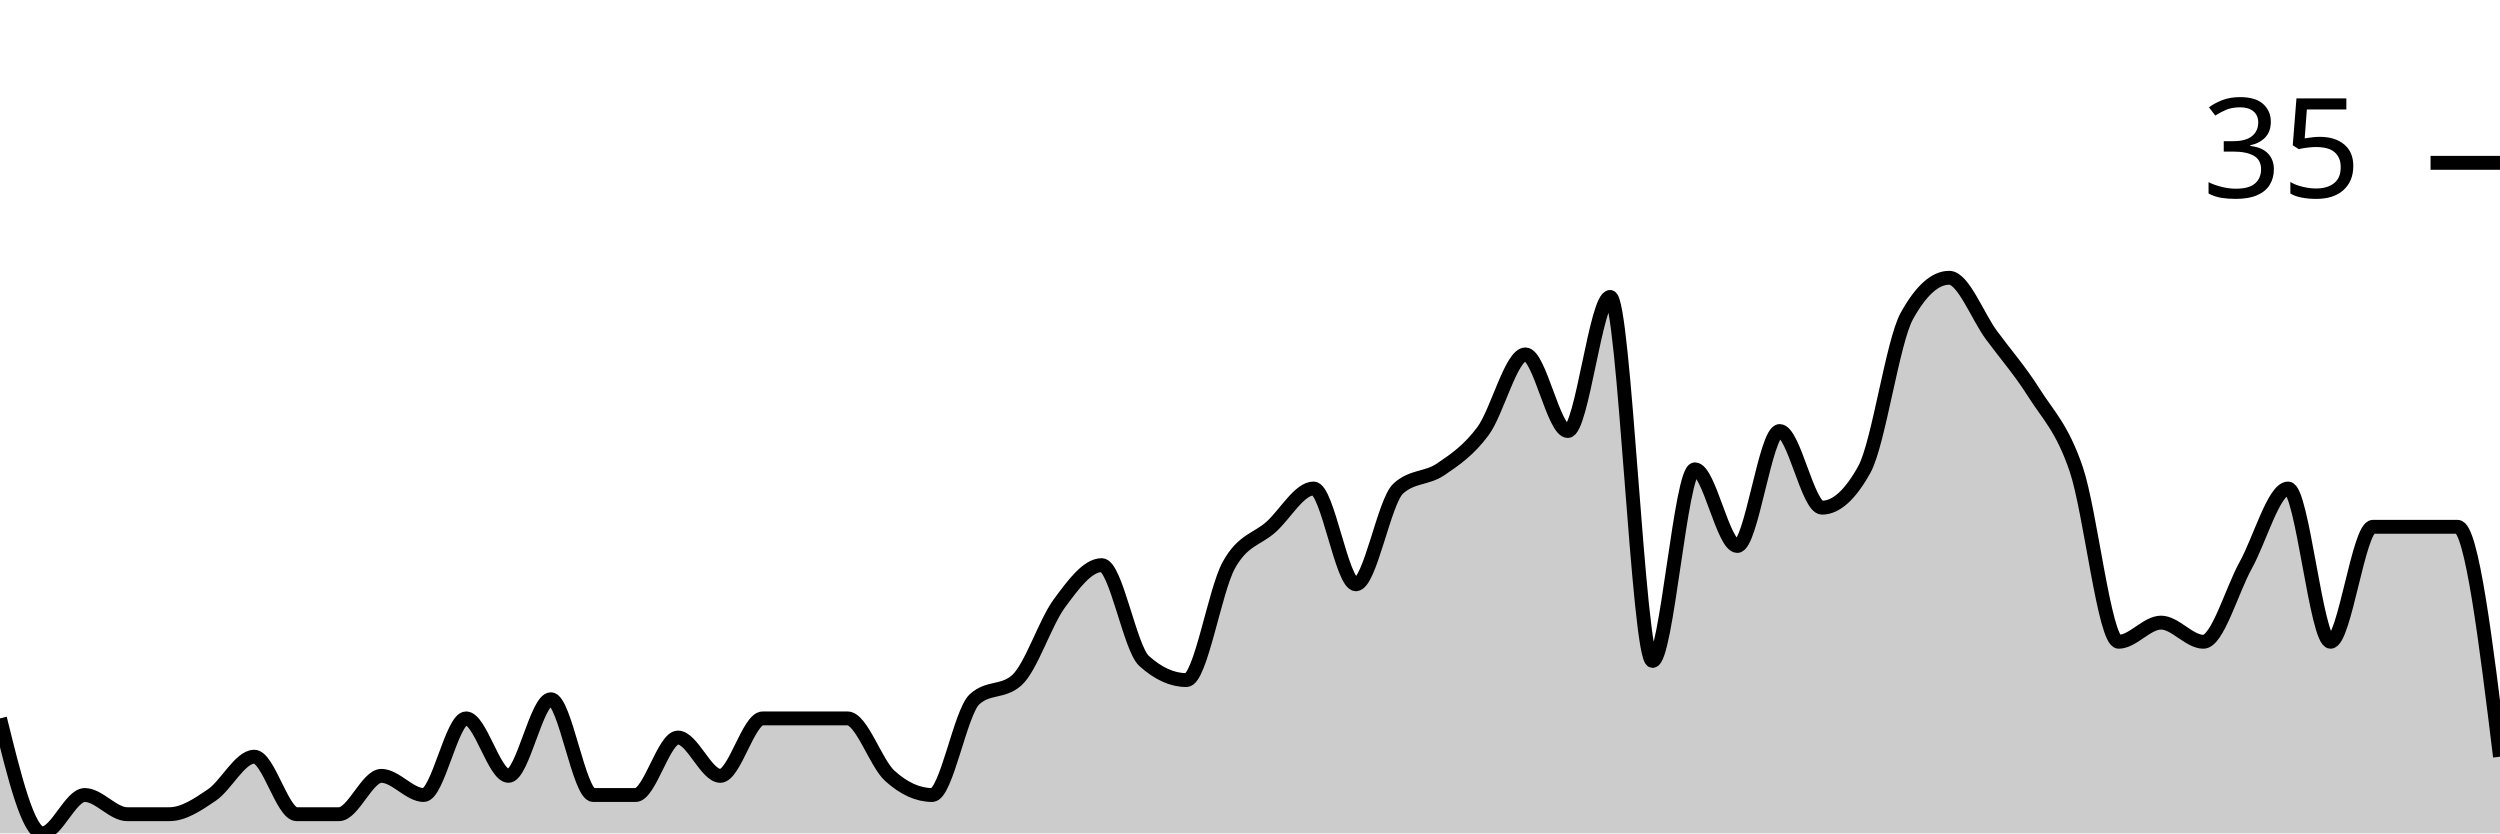
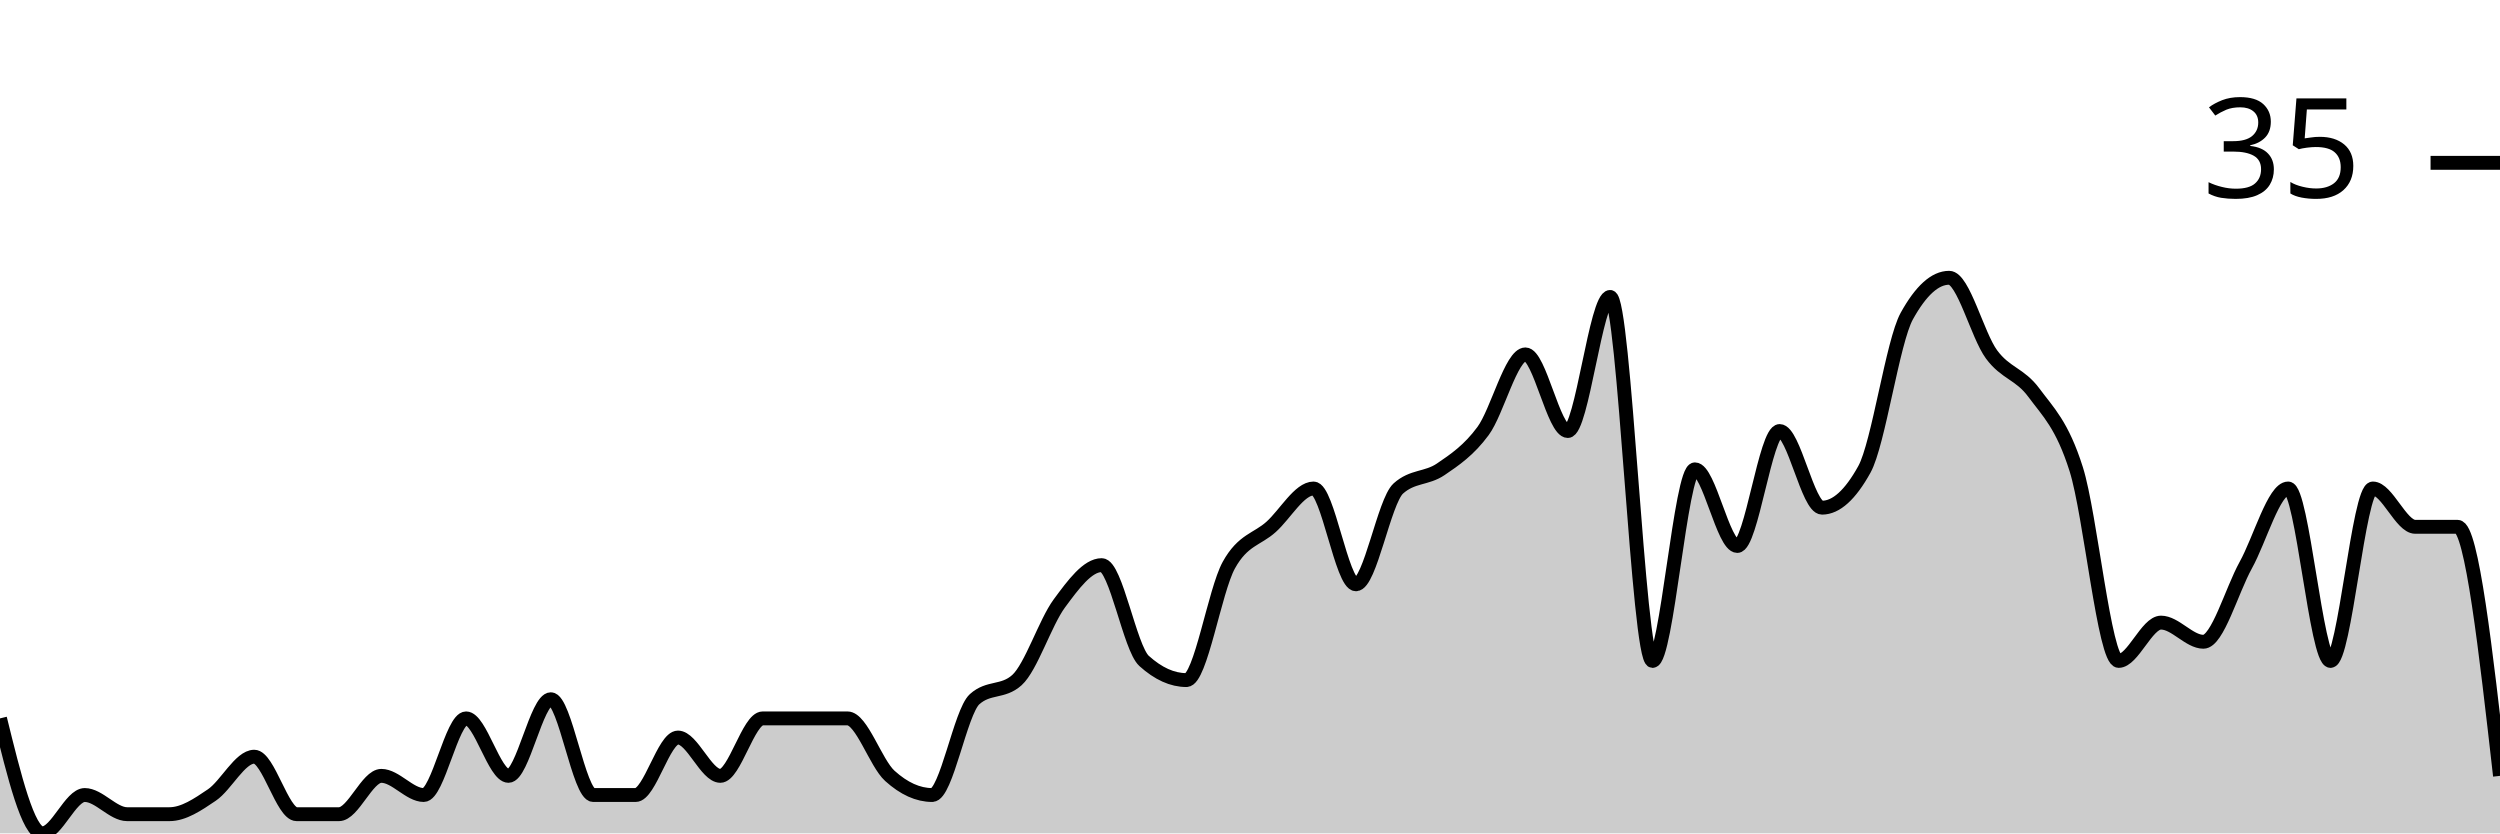
<svg xmlns="http://www.w3.org/2000/svg" viewBox="0 0 180 60">
  <g transform="translate(0,20)">
-     <path class="area" fill="rgba(0, 0, 0, 0.2)" d="M0,31.724C1.017,35.862,2.034,40,3.051,40C4.068,40,5.085,37.241,6.102,37.241C7.119,37.241,8.136,38.621,9.153,38.621C10.169,38.621,11.186,38.621,12.203,38.621C13.22,38.621,14.237,37.931,15.254,37.241C16.271,36.552,17.288,34.483,18.305,34.483C19.322,34.483,20.339,38.621,21.356,38.621C22.373,38.621,23.39,38.621,24.407,38.621C25.424,38.621,26.441,35.862,27.458,35.862C28.475,35.862,29.492,37.241,30.508,37.241C31.525,37.241,32.542,31.724,33.559,31.724C34.576,31.724,35.593,35.862,36.61,35.862C37.627,35.862,38.644,30.345,39.661,30.345C40.678,30.345,41.695,37.241,42.712,37.241C43.729,37.241,44.746,37.241,45.763,37.241C46.78,37.241,47.797,33.103,48.814,33.103C49.831,33.103,50.847,35.862,51.864,35.862C52.881,35.862,53.898,31.724,54.915,31.724C55.932,31.724,56.949,31.724,57.966,31.724C58.983,31.724,60,31.724,61.017,31.724C62.034,31.724,63.051,34.943,64.068,35.862C65.085,36.782,66.102,37.241,67.119,37.241C68.136,37.241,69.153,31.264,70.169,30.345C71.186,29.425,72.203,29.885,73.22,28.966C74.237,28.046,75.254,24.828,76.271,23.448C77.288,22.069,78.305,20.69,79.322,20.69C80.339,20.69,81.356,26.667,82.373,27.586C83.39,28.506,84.407,28.966,85.424,28.966C86.441,28.966,87.458,22.529,88.475,20.69C89.492,18.851,90.508,18.851,91.525,17.931C92.542,17.011,93.559,15.172,94.576,15.172C95.593,15.172,96.61,22.069,97.627,22.069C98.644,22.069,99.661,16.092,100.678,15.172C101.695,14.253,102.712,14.483,103.729,13.793C104.746,13.103,105.763,12.414,106.78,11.034C107.797,9.655,108.814,5.517,109.831,5.517C110.847,5.517,111.864,11.034,112.881,11.034C113.898,11.034,114.915,1.379,115.932,1.379C116.949,1.379,117.966,27.586,118.983,27.586C120,27.586,121.017,13.793,122.034,13.793C123.051,13.793,124.068,19.31,125.085,19.31C126.102,19.31,127.119,11.034,128.136,11.034C129.153,11.034,130.169,16.552,131.186,16.552C132.203,16.552,133.22,15.632,134.237,13.793C135.254,11.954,136.271,4.598,137.288,2.759C138.305,0.92,139.322,0,140.339,0C141.356,0,142.373,2.759,143.39,4.138C144.407,5.517,145.424,6.667,146.441,8.276C147.458,9.885,148.475,10.805,149.492,13.793C150.508,16.782,151.525,26.207,152.542,26.207C153.559,26.207,154.576,24.828,155.593,24.828C156.61,24.828,157.627,26.207,158.644,26.207C159.661,26.207,160.678,22.529,161.695,20.69C162.712,18.851,163.729,15.172,164.746,15.172C165.763,15.172,166.78,26.207,167.797,26.207C168.814,26.207,169.831,17.931,170.847,17.931C171.864,17.931,172.881,17.931,173.898,17.931C174.915,17.931,175.932,17.931,176.949,17.931C177.966,17.931,178.983,26.207,180,34.483L180,40C178.983,40,177.966,40,176.949,40C175.932,40,174.915,40,173.898,40C172.881,40,171.864,40,170.847,40C169.831,40,168.814,40,167.797,40C166.78,40,165.763,40,164.746,40C163.729,40,162.712,40,161.695,40C160.678,40,159.661,40,158.644,40C157.627,40,156.61,40,155.593,40C154.576,40,153.559,40,152.542,40C151.525,40,150.508,40,149.492,40C148.475,40,147.458,40,146.441,40C145.424,40,144.407,40,143.39,40C142.373,40,141.356,40,140.339,40C139.322,40,138.305,40,137.288,40C136.271,40,135.254,40,134.237,40C133.22,40,132.203,40,131.186,40C130.169,40,129.153,40,128.136,40C127.119,40,126.102,40,125.085,40C124.068,40,123.051,40,122.034,40C121.017,40,120,40,118.983,40C117.966,40,116.949,40,115.932,40C114.915,40,113.898,40,112.881,40C111.864,40,110.847,40,109.831,40C108.814,40,107.797,40,106.78,40C105.763,40,104.746,40,103.729,40C102.712,40,101.695,40,100.678,40C99.661,40,98.644,40,97.627,40C96.61,40,95.593,40,94.576,40C93.559,40,92.542,40,91.525,40C90.508,40,89.492,40,88.475,40C87.458,40,86.441,40,85.424,40C84.407,40,83.39,40,82.373,40C81.356,40,80.339,40,79.322,40C78.305,40,77.288,40,76.271,40C75.254,40,74.237,40,73.22,40C72.203,40,71.186,40,70.169,40C69.153,40,68.136,40,67.119,40C66.102,40,65.085,40,64.068,40C63.051,40,62.034,40,61.017,40C60,40,58.983,40,57.966,40C56.949,40,55.932,40,54.915,40C53.898,40,52.881,40,51.864,40C50.847,40,49.831,40,48.814,40C47.797,40,46.78,40,45.763,40C44.746,40,43.729,40,42.712,40C41.695,40,40.678,40,39.661,40C38.644,40,37.627,40,36.61,40C35.593,40,34.576,40,33.559,40C32.542,40,31.525,40,30.508,40C29.492,40,28.475,40,27.458,40C26.441,40,25.424,40,24.407,40C23.39,40,22.373,40,21.356,40C20.339,40,19.322,40,18.305,40C17.288,40,16.271,40,15.254,40C14.237,40,13.22,40,12.203,40C11.186,40,10.169,40,9.153,40C8.136,40,7.119,40,6.102,40C5.085,40,4.068,40,3.051,40C2.034,40,1.017,40,0,40Z" />
-     <path class="line" stroke="black" fill="none" d="M0,31.724C1.017,35.862,2.034,40,3.051,40C4.068,40,5.085,37.241,6.102,37.241C7.119,37.241,8.136,38.621,9.153,38.621C10.169,38.621,11.186,38.621,12.203,38.621C13.22,38.621,14.237,37.931,15.254,37.241C16.271,36.552,17.288,34.483,18.305,34.483C19.322,34.483,20.339,38.621,21.356,38.621C22.373,38.621,23.39,38.621,24.407,38.621C25.424,38.621,26.441,35.862,27.458,35.862C28.475,35.862,29.492,37.241,30.508,37.241C31.525,37.241,32.542,31.724,33.559,31.724C34.576,31.724,35.593,35.862,36.61,35.862C37.627,35.862,38.644,30.345,39.661,30.345C40.678,30.345,41.695,37.241,42.712,37.241C43.729,37.241,44.746,37.241,45.763,37.241C46.78,37.241,47.797,33.103,48.814,33.103C49.831,33.103,50.847,35.862,51.864,35.862C52.881,35.862,53.898,31.724,54.915,31.724C55.932,31.724,56.949,31.724,57.966,31.724C58.983,31.724,60,31.724,61.017,31.724C62.034,31.724,63.051,34.943,64.068,35.862C65.085,36.782,66.102,37.241,67.119,37.241C68.136,37.241,69.153,31.264,70.169,30.345C71.186,29.425,72.203,29.885,73.22,28.966C74.237,28.046,75.254,24.828,76.271,23.448C77.288,22.069,78.305,20.69,79.322,20.69C80.339,20.69,81.356,26.667,82.373,27.586C83.39,28.506,84.407,28.966,85.424,28.966C86.441,28.966,87.458,22.529,88.475,20.69C89.492,18.851,90.508,18.851,91.525,17.931C92.542,17.011,93.559,15.172,94.576,15.172C95.593,15.172,96.61,22.069,97.627,22.069C98.644,22.069,99.661,16.092,100.678,15.172C101.695,14.253,102.712,14.483,103.729,13.793C104.746,13.103,105.763,12.414,106.78,11.034C107.797,9.655,108.814,5.517,109.831,5.517C110.847,5.517,111.864,11.034,112.881,11.034C113.898,11.034,114.915,1.379,115.932,1.379C116.949,1.379,117.966,27.586,118.983,27.586C120,27.586,121.017,13.793,122.034,13.793C123.051,13.793,124.068,19.31,125.085,19.31C126.102,19.31,127.119,11.034,128.136,11.034C129.153,11.034,130.169,16.552,131.186,16.552C132.203,16.552,133.22,15.632,134.237,13.793C135.254,11.954,136.271,4.598,137.288,2.759C138.305,0.92,139.322,0,140.339,0C141.356,0,142.373,2.759,143.39,4.138C144.407,5.517,145.424,6.667,146.441,8.276C147.458,9.885,148.475,10.805,149.492,13.793C150.508,16.782,151.525,26.207,152.542,26.207C153.559,26.207,154.576,24.828,155.593,24.828C156.61,24.828,157.627,26.207,158.644,26.207C159.661,26.207,160.678,22.529,161.695,20.69C162.712,18.851,163.729,15.172,164.746,15.172C165.763,15.172,166.78,26.207,167.797,26.207C168.814,26.207,169.831,17.931,170.847,17.931C171.864,17.931,172.881,17.931,173.898,17.931C174.915,17.931,175.932,17.931,176.949,17.931C177.966,17.931,178.983,26.207,180,34.483" />
+     <path class="area" fill="rgba(0, 0, 0, 0.2)" d="M0,31.724C1.017,35.862,2.034,40,3.051,40C4.068,40,5.085,37.241,6.102,37.241C7.119,37.241,8.136,38.621,9.153,38.621C10.169,38.621,11.186,38.621,12.203,38.621C13.22,38.621,14.237,37.931,15.254,37.241C16.271,36.552,17.288,34.483,18.305,34.483C19.322,34.483,20.339,38.621,21.356,38.621C22.373,38.621,23.39,38.621,24.407,38.621C25.424,38.621,26.441,35.862,27.458,35.862C28.475,35.862,29.492,37.241,30.508,37.241C31.525,37.241,32.542,31.724,33.559,31.724C34.576,31.724,35.593,35.862,36.61,35.862C37.627,35.862,38.644,30.345,39.661,30.345C40.678,30.345,41.695,37.241,42.712,37.241C43.729,37.241,44.746,37.241,45.763,37.241C46.78,37.241,47.797,33.103,48.814,33.103C49.831,33.103,50.847,35.862,51.864,35.862C52.881,35.862,53.898,31.724,54.915,31.724C55.932,31.724,56.949,31.724,57.966,31.724C58.983,31.724,60,31.724,61.017,31.724C62.034,31.724,63.051,34.943,64.068,35.862C65.085,36.782,66.102,37.241,67.119,37.241C68.136,37.241,69.153,31.264,70.169,30.345C71.186,29.425,72.203,29.885,73.22,28.966C74.237,28.046,75.254,24.828,76.271,23.448C77.288,22.069,78.305,20.69,79.322,20.69C80.339,20.69,81.356,26.667,82.373,27.586C83.39,28.506,84.407,28.966,85.424,28.966C86.441,28.966,87.458,22.529,88.475,20.69C89.492,18.851,90.508,18.851,91.525,17.931C92.542,17.011,93.559,15.172,94.576,15.172C95.593,15.172,96.61,22.069,97.627,22.069C98.644,22.069,99.661,16.092,100.678,15.172C101.695,14.253,102.712,14.483,103.729,13.793C104.746,13.103,105.763,12.414,106.78,11.034C107.797,9.655,108.814,5.517,109.831,5.517C110.847,5.517,111.864,11.034,112.881,11.034C113.898,11.034,114.915,1.379,115.932,1.379C116.949,1.379,117.966,27.586,118.983,27.586C120,27.586,121.017,13.793,122.034,13.793C123.051,13.793,124.068,19.31,125.085,19.31C126.102,19.31,127.119,11.034,128.136,11.034C129.153,11.034,130.169,16.552,131.186,16.552C132.203,16.552,133.22,15.632,134.237,13.793C135.254,11.954,136.271,4.598,137.288,2.759C138.305,0.92,139.322,0,140.339,0C141.356,0,142.373,4.138,143.39,5.517C144.407,6.897,145.424,6.897,146.441,8.276C147.458,9.655,148.475,10.575,149.492,13.793C150.508,17.011,151.525,27.586,152.542,27.586C153.559,27.586,154.576,24.828,155.593,24.828C156.61,24.828,157.627,26.207,158.644,26.207C159.661,26.207,160.678,22.529,161.695,20.69C162.712,18.851,163.729,15.172,164.746,15.172C165.763,15.172,166.78,27.586,167.797,27.586C168.814,27.586,169.831,15.172,170.847,15.172C171.864,15.172,172.881,17.931,173.898,17.931C174.915,17.931,175.932,17.931,176.949,17.931C177.966,17.931,178.983,26.897,180,35.862L180,40C178.983,40,177.966,40,176.949,40C175.932,40,174.915,40,173.898,40C172.881,40,171.864,40,170.847,40C169.831,40,168.814,40,167.797,40C166.78,40,165.763,40,164.746,40C163.729,40,162.712,40,161.695,40C160.678,40,159.661,40,158.644,40C157.627,40,156.61,40,155.593,40C154.576,40,153.559,40,152.542,40C151.525,40,150.508,40,149.492,40C148.475,40,147.458,40,146.441,40C145.424,40,144.407,40,143.39,40C142.373,40,141.356,40,140.339,40C139.322,40,138.305,40,137.288,40C136.271,40,135.254,40,134.237,40C133.22,40,132.203,40,131.186,40C130.169,40,129.153,40,128.136,40C127.119,40,126.102,40,125.085,40C124.068,40,123.051,40,122.034,40C121.017,40,120,40,118.983,40C117.966,40,116.949,40,115.932,40C114.915,40,113.898,40,112.881,40C111.864,40,110.847,40,109.831,40C108.814,40,107.797,40,106.78,40C105.763,40,104.746,40,103.729,40C102.712,40,101.695,40,100.678,40C99.661,40,98.644,40,97.627,40C96.61,40,95.593,40,94.576,40C93.559,40,92.542,40,91.525,40C90.508,40,89.492,40,88.475,40C87.458,40,86.441,40,85.424,40C84.407,40,83.39,40,82.373,40C81.356,40,80.339,40,79.322,40C78.305,40,77.288,40,76.271,40C75.254,40,74.237,40,73.22,40C72.203,40,71.186,40,70.169,40C69.153,40,68.136,40,67.119,40C66.102,40,65.085,40,64.068,40C63.051,40,62.034,40,61.017,40C60,40,58.983,40,57.966,40C56.949,40,55.932,40,54.915,40C53.898,40,52.881,40,51.864,40C50.847,40,49.831,40,48.814,40C47.797,40,46.78,40,45.763,40C44.746,40,43.729,40,42.712,40C41.695,40,40.678,40,39.661,40C38.644,40,37.627,40,36.61,40C35.593,40,34.576,40,33.559,40C32.542,40,31.525,40,30.508,40C29.492,40,28.475,40,27.458,40C26.441,40,25.424,40,24.407,40C23.39,40,22.373,40,21.356,40C20.339,40,19.322,40,18.305,40C17.288,40,16.271,40,15.254,40C14.237,40,13.22,40,12.203,40C11.186,40,10.169,40,9.153,40C8.136,40,7.119,40,6.102,40C5.085,40,4.068,40,3.051,40C2.034,40,1.017,40,0,40Z" />
+     <path class="line" stroke="black" fill="none" d="M0,31.724C1.017,35.862,2.034,40,3.051,40C4.068,40,5.085,37.241,6.102,37.241C7.119,37.241,8.136,38.621,9.153,38.621C10.169,38.621,11.186,38.621,12.203,38.621C13.22,38.621,14.237,37.931,15.254,37.241C16.271,36.552,17.288,34.483,18.305,34.483C19.322,34.483,20.339,38.621,21.356,38.621C22.373,38.621,23.39,38.621,24.407,38.621C25.424,38.621,26.441,35.862,27.458,35.862C28.475,35.862,29.492,37.241,30.508,37.241C31.525,37.241,32.542,31.724,33.559,31.724C34.576,31.724,35.593,35.862,36.61,35.862C37.627,35.862,38.644,30.345,39.661,30.345C40.678,30.345,41.695,37.241,42.712,37.241C43.729,37.241,44.746,37.241,45.763,37.241C46.78,37.241,47.797,33.103,48.814,33.103C49.831,33.103,50.847,35.862,51.864,35.862C52.881,35.862,53.898,31.724,54.915,31.724C55.932,31.724,56.949,31.724,57.966,31.724C58.983,31.724,60,31.724,61.017,31.724C62.034,31.724,63.051,34.943,64.068,35.862C65.085,36.782,66.102,37.241,67.119,37.241C68.136,37.241,69.153,31.264,70.169,30.345C71.186,29.425,72.203,29.885,73.22,28.966C74.237,28.046,75.254,24.828,76.271,23.448C77.288,22.069,78.305,20.69,79.322,20.69C80.339,20.69,81.356,26.667,82.373,27.586C83.39,28.506,84.407,28.966,85.424,28.966C86.441,28.966,87.458,22.529,88.475,20.69C89.492,18.851,90.508,18.851,91.525,17.931C92.542,17.011,93.559,15.172,94.576,15.172C95.593,15.172,96.61,22.069,97.627,22.069C98.644,22.069,99.661,16.092,100.678,15.172C101.695,14.253,102.712,14.483,103.729,13.793C104.746,13.103,105.763,12.414,106.78,11.034C107.797,9.655,108.814,5.517,109.831,5.517C110.847,5.517,111.864,11.034,112.881,11.034C113.898,11.034,114.915,1.379,115.932,1.379C116.949,1.379,117.966,27.586,118.983,27.586C120,27.586,121.017,13.793,122.034,13.793C123.051,13.793,124.068,19.31,125.085,19.31C126.102,19.31,127.119,11.034,128.136,11.034C129.153,11.034,130.169,16.552,131.186,16.552C132.203,16.552,133.22,15.632,134.237,13.793C135.254,11.954,136.271,4.598,137.288,2.759C138.305,0.92,139.322,0,140.339,0C141.356,0,142.373,4.138,143.39,5.517C144.407,6.897,145.424,6.897,146.441,8.276C147.458,9.655,148.475,10.575,149.492,13.793C150.508,17.011,151.525,27.586,152.542,27.586C153.559,27.586,154.576,24.828,155.593,24.828C156.61,24.828,157.627,26.207,158.644,26.207C159.661,26.207,160.678,22.529,161.695,20.69C162.712,18.851,163.729,15.172,164.746,15.172C165.763,15.172,166.78,27.586,167.797,27.586C168.814,27.586,169.831,15.172,170.847,15.172C171.864,15.172,172.881,17.931,173.898,17.931C174.915,17.931,175.932,17.931,176.949,17.931C177.966,17.931,178.983,26.897,180,35.862" />
    <path class="axis-ceiling" stroke-width="1" stroke="black" fill="none" d="M175,-8.276L180,-8.276" />
    <text class="axis-ceiling-label" font-family="sans-serif" text-anchor="end" font-size="10px" x="170" y="-5.776">35</text>
  </g>
</svg>
